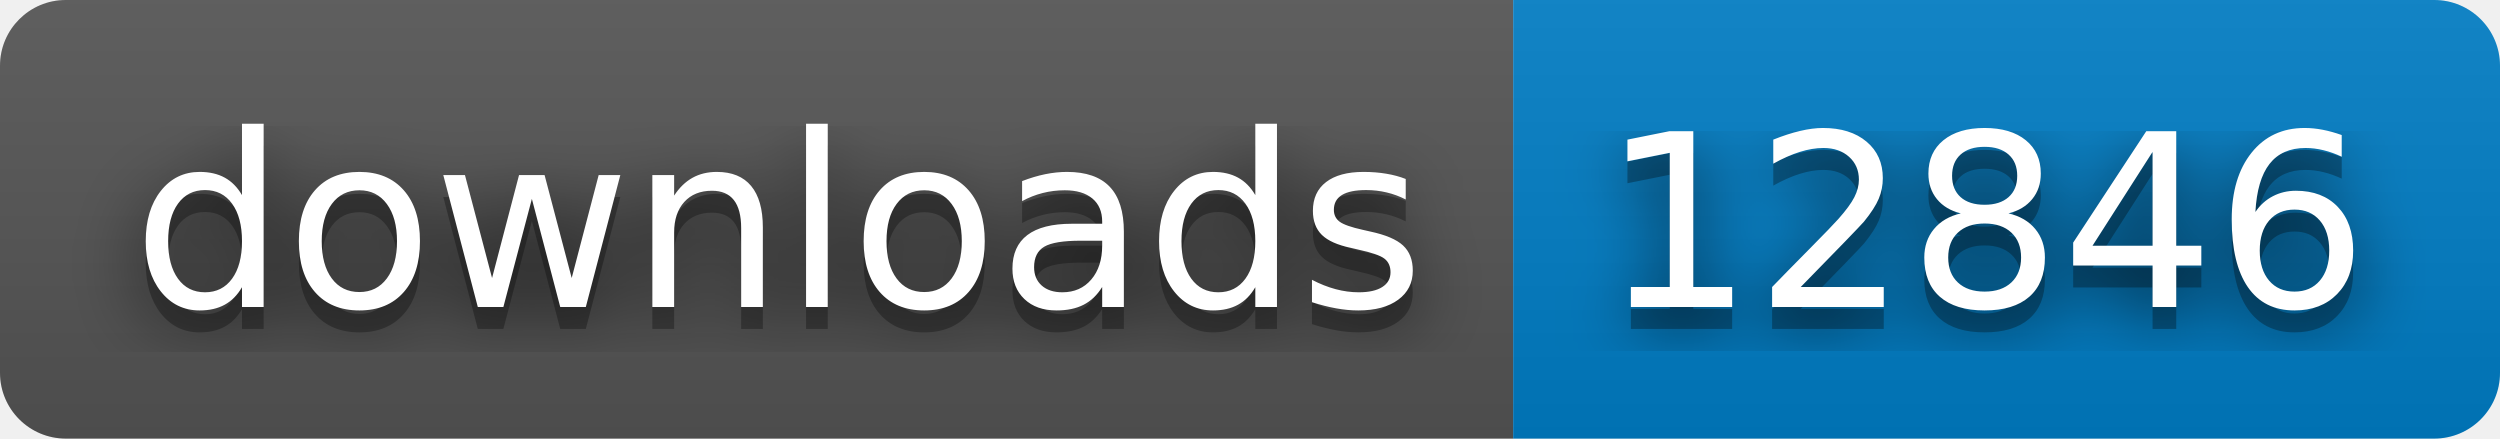
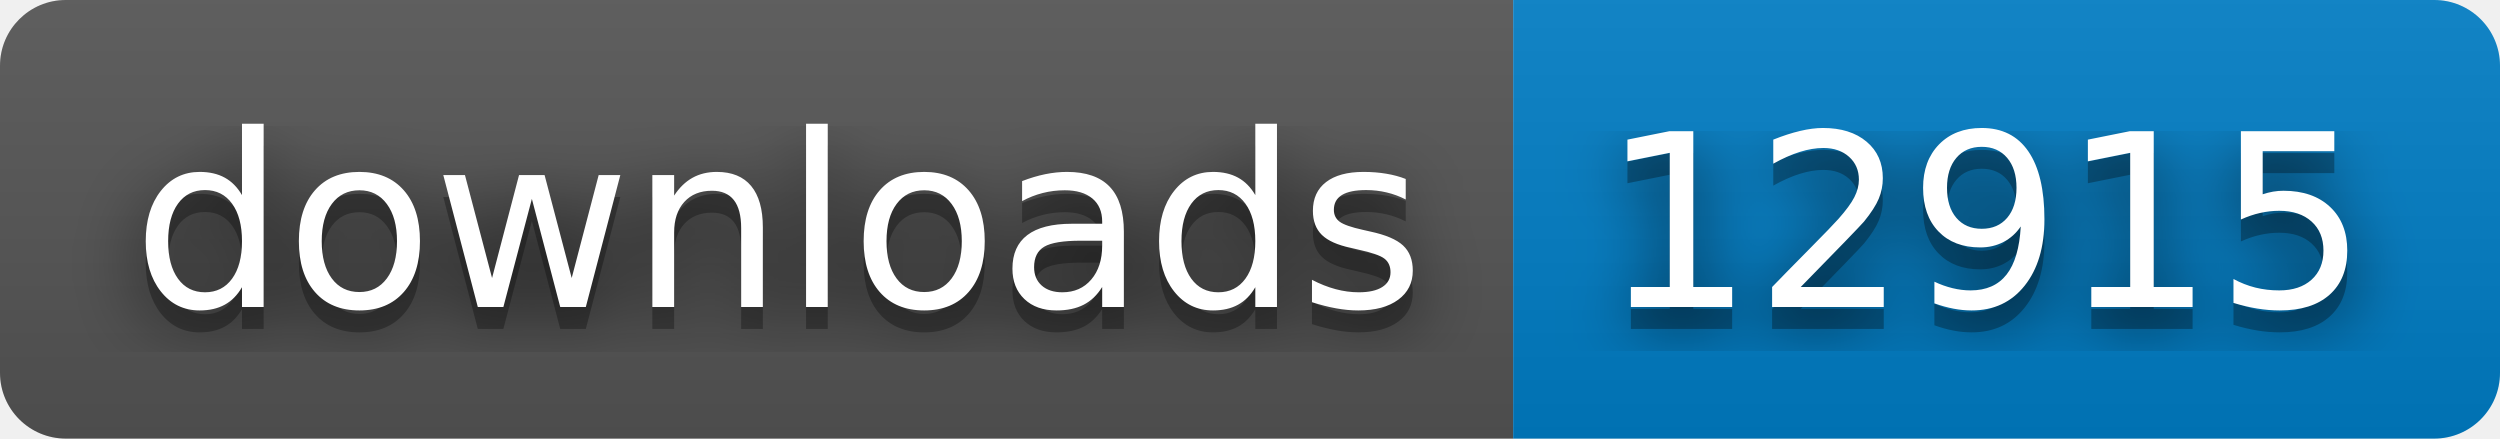
- <svg xmlns="http://www.w3.org/2000/svg" width="114" height="20" role="img" aria-label="downloads: 12846">
+ <svg xmlns="http://www.w3.org/2000/svg" width="114" height="20" role="img" aria-label="downloads: 12915">
  <filter id="blur">
    <feGaussianBlur stdDeviation="16" />
  </filter>
  <linearGradient id="s" x2="0" y2="100%">
    <stop offset="0" stop-color="#bbb" stop-opacity=".1" />
    <stop offset="1" stop-opacity=".1" />
  </linearGradient>
  <clipPath id="r">
    <rect width="114" height="20" rx="3" />
  </clipPath>
  <g clip-path="url(#r)">
    <rect width="69" height="20" fill="#555" />
    <rect x="69" width="45" height="20" fill="#007ec6" />
    <rect width="114" height="20" fill="url(#s)" />
  </g>
  <g fill="#fff" text-anchor="middle" font-family="Verdana,Geneva,DejaVu Sans,sans-serif" text-rendering="geometricPrecision" font-size="110">
    <g transform="scale(.1)">
      <g aria-hidden="true" fill="#010101">
        <text x="355" y="150" fill-opacity=".8" filter="url(#blur)" textLength="590">downloads</text>
        <text x="355" y="150" fill-opacity=".3" textLength="590">downloads</text>
      </g>
      <text x="355" y="140" textLength="590">downloads</text>
    </g>
    <g transform="scale(.1)">
      <g aria-hidden="true" fill="#010101">
-         <text x="905" y="150" fill-opacity=".8" filter="url(#blur)" textLength="350">12846</text>
-         <text x="905" y="150" fill-opacity=".3" textLength="350">12846</text>
+         <text x="905" y="150" fill-opacity=".8" filter="url(#blur)" textLength="350">12915</text>
+         <text x="905" y="150" fill-opacity=".3" textLength="350">12915</text>
      </g>
-       <text x="905" y="140" textLength="350">12846</text>
+       <text x="905" y="140" textLength="350">12915</text>
    </g>
  </g>
</svg>
